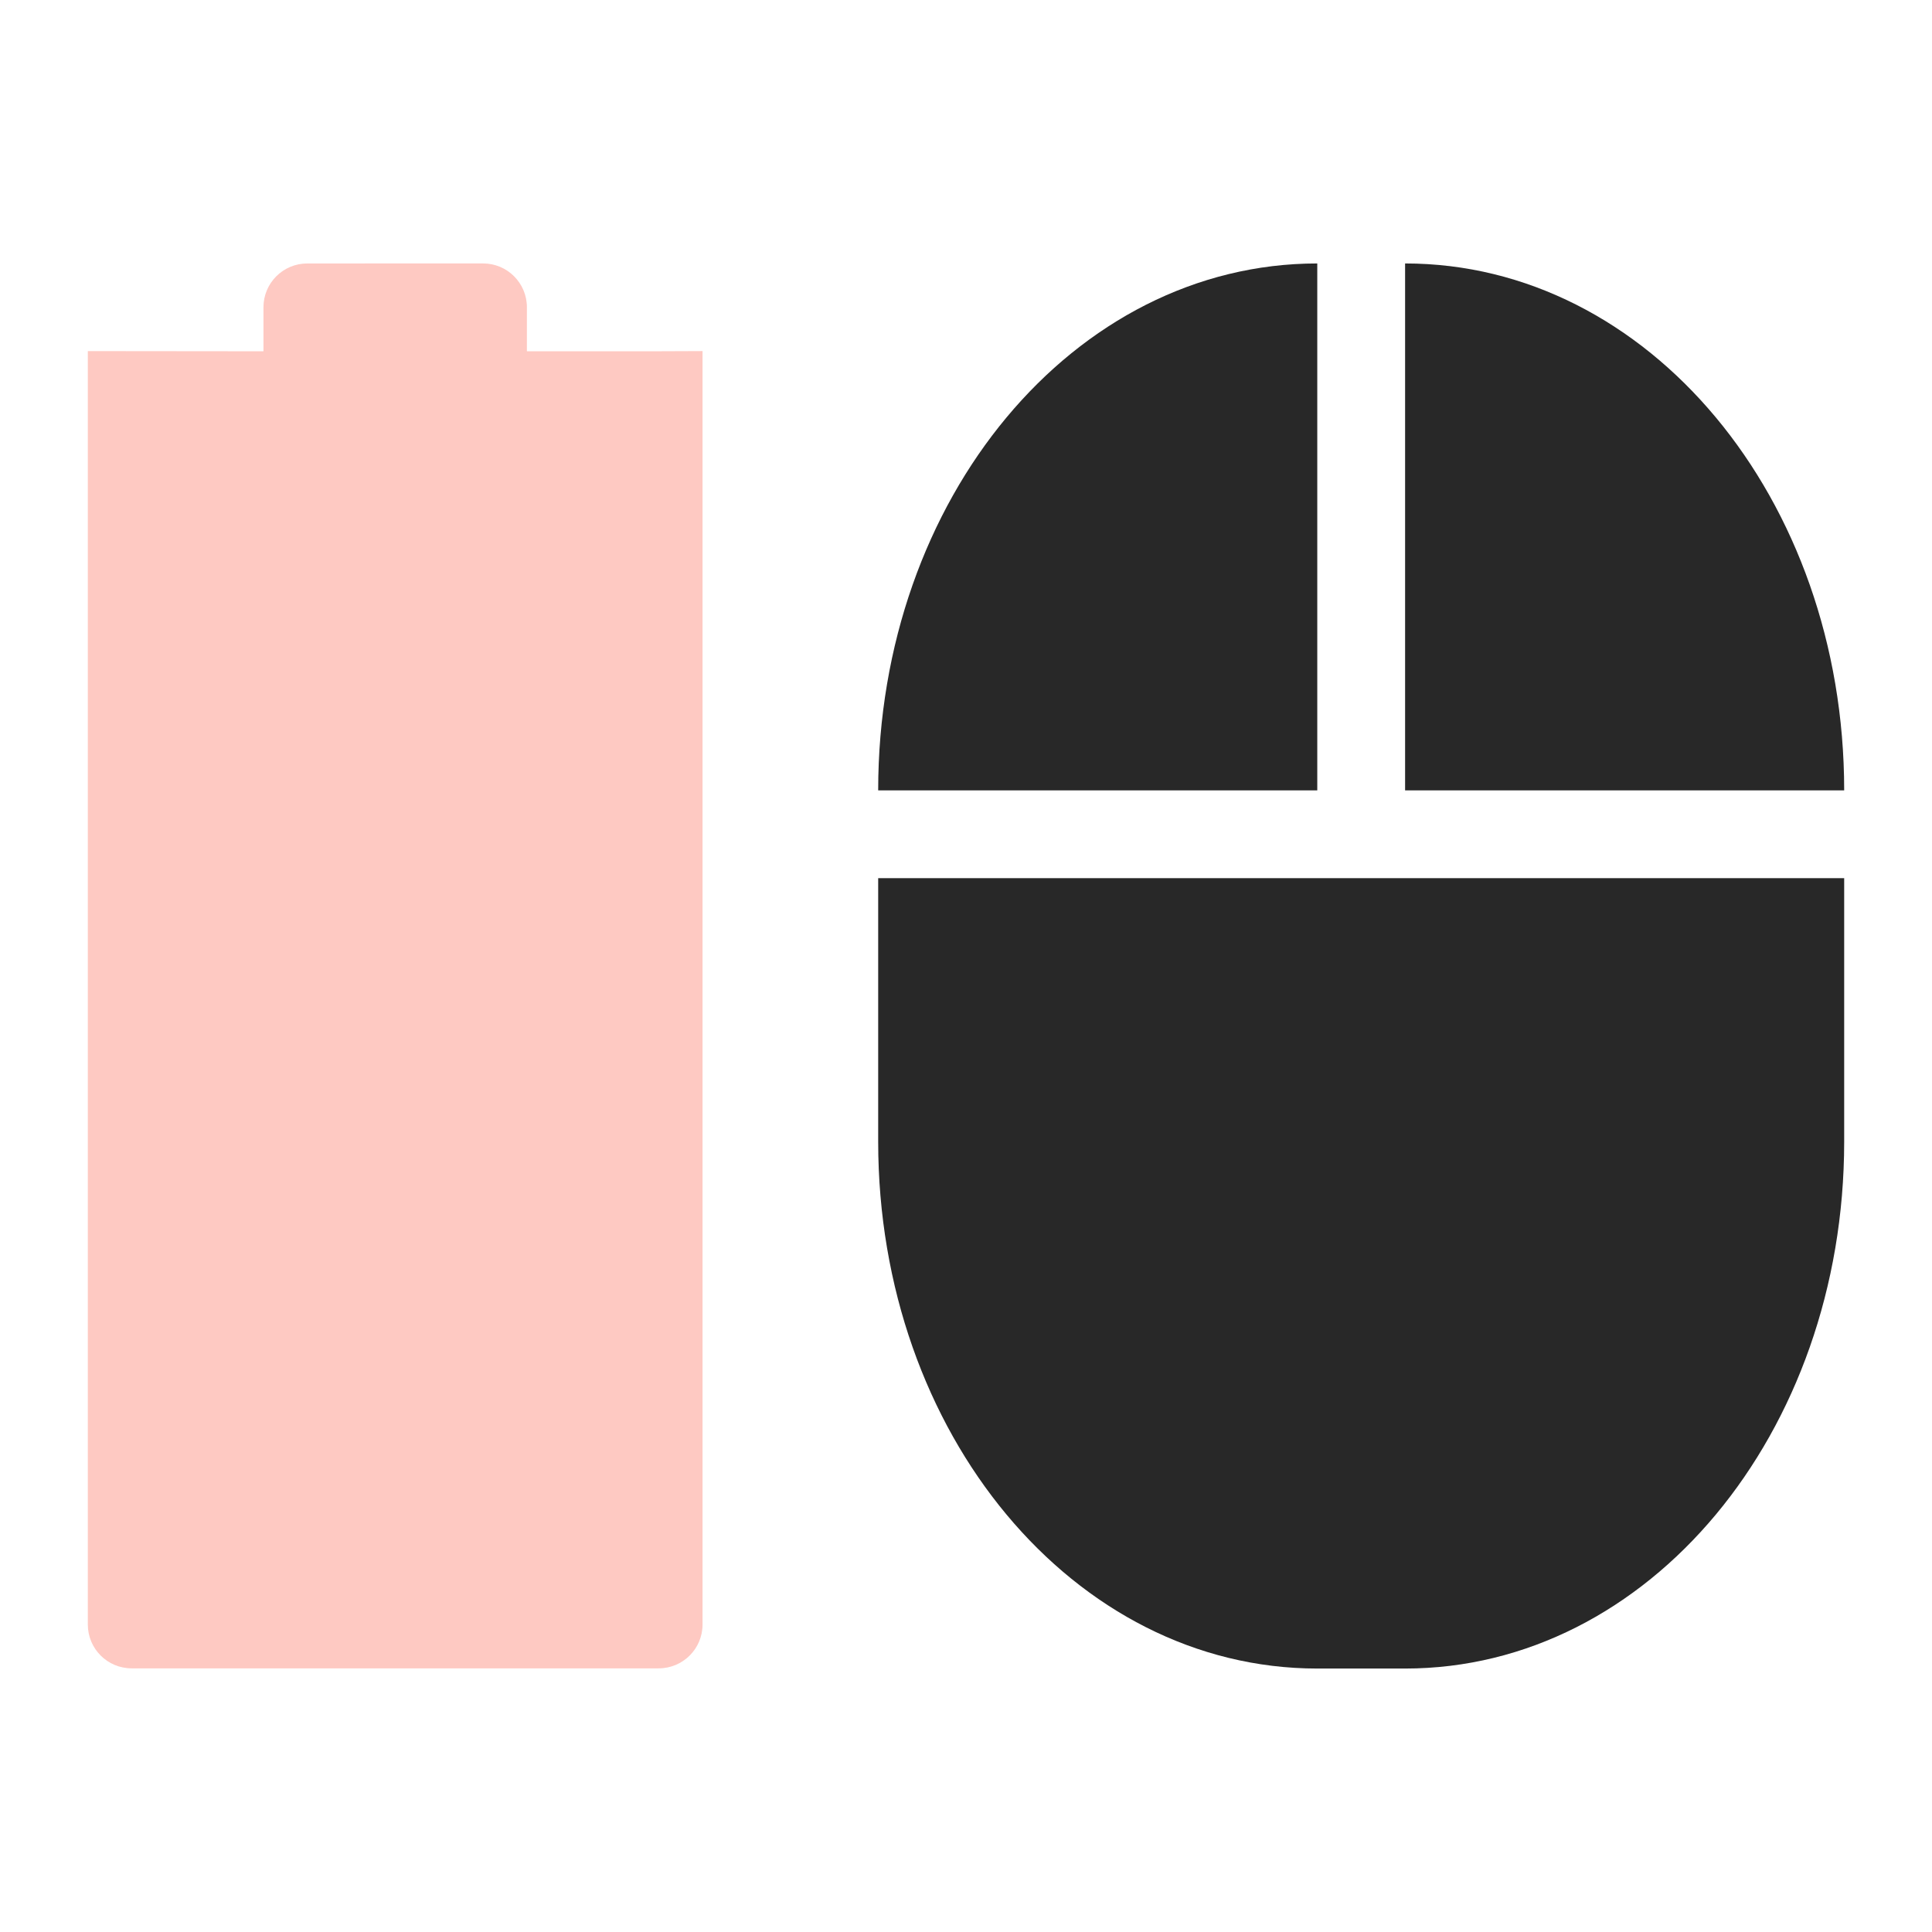
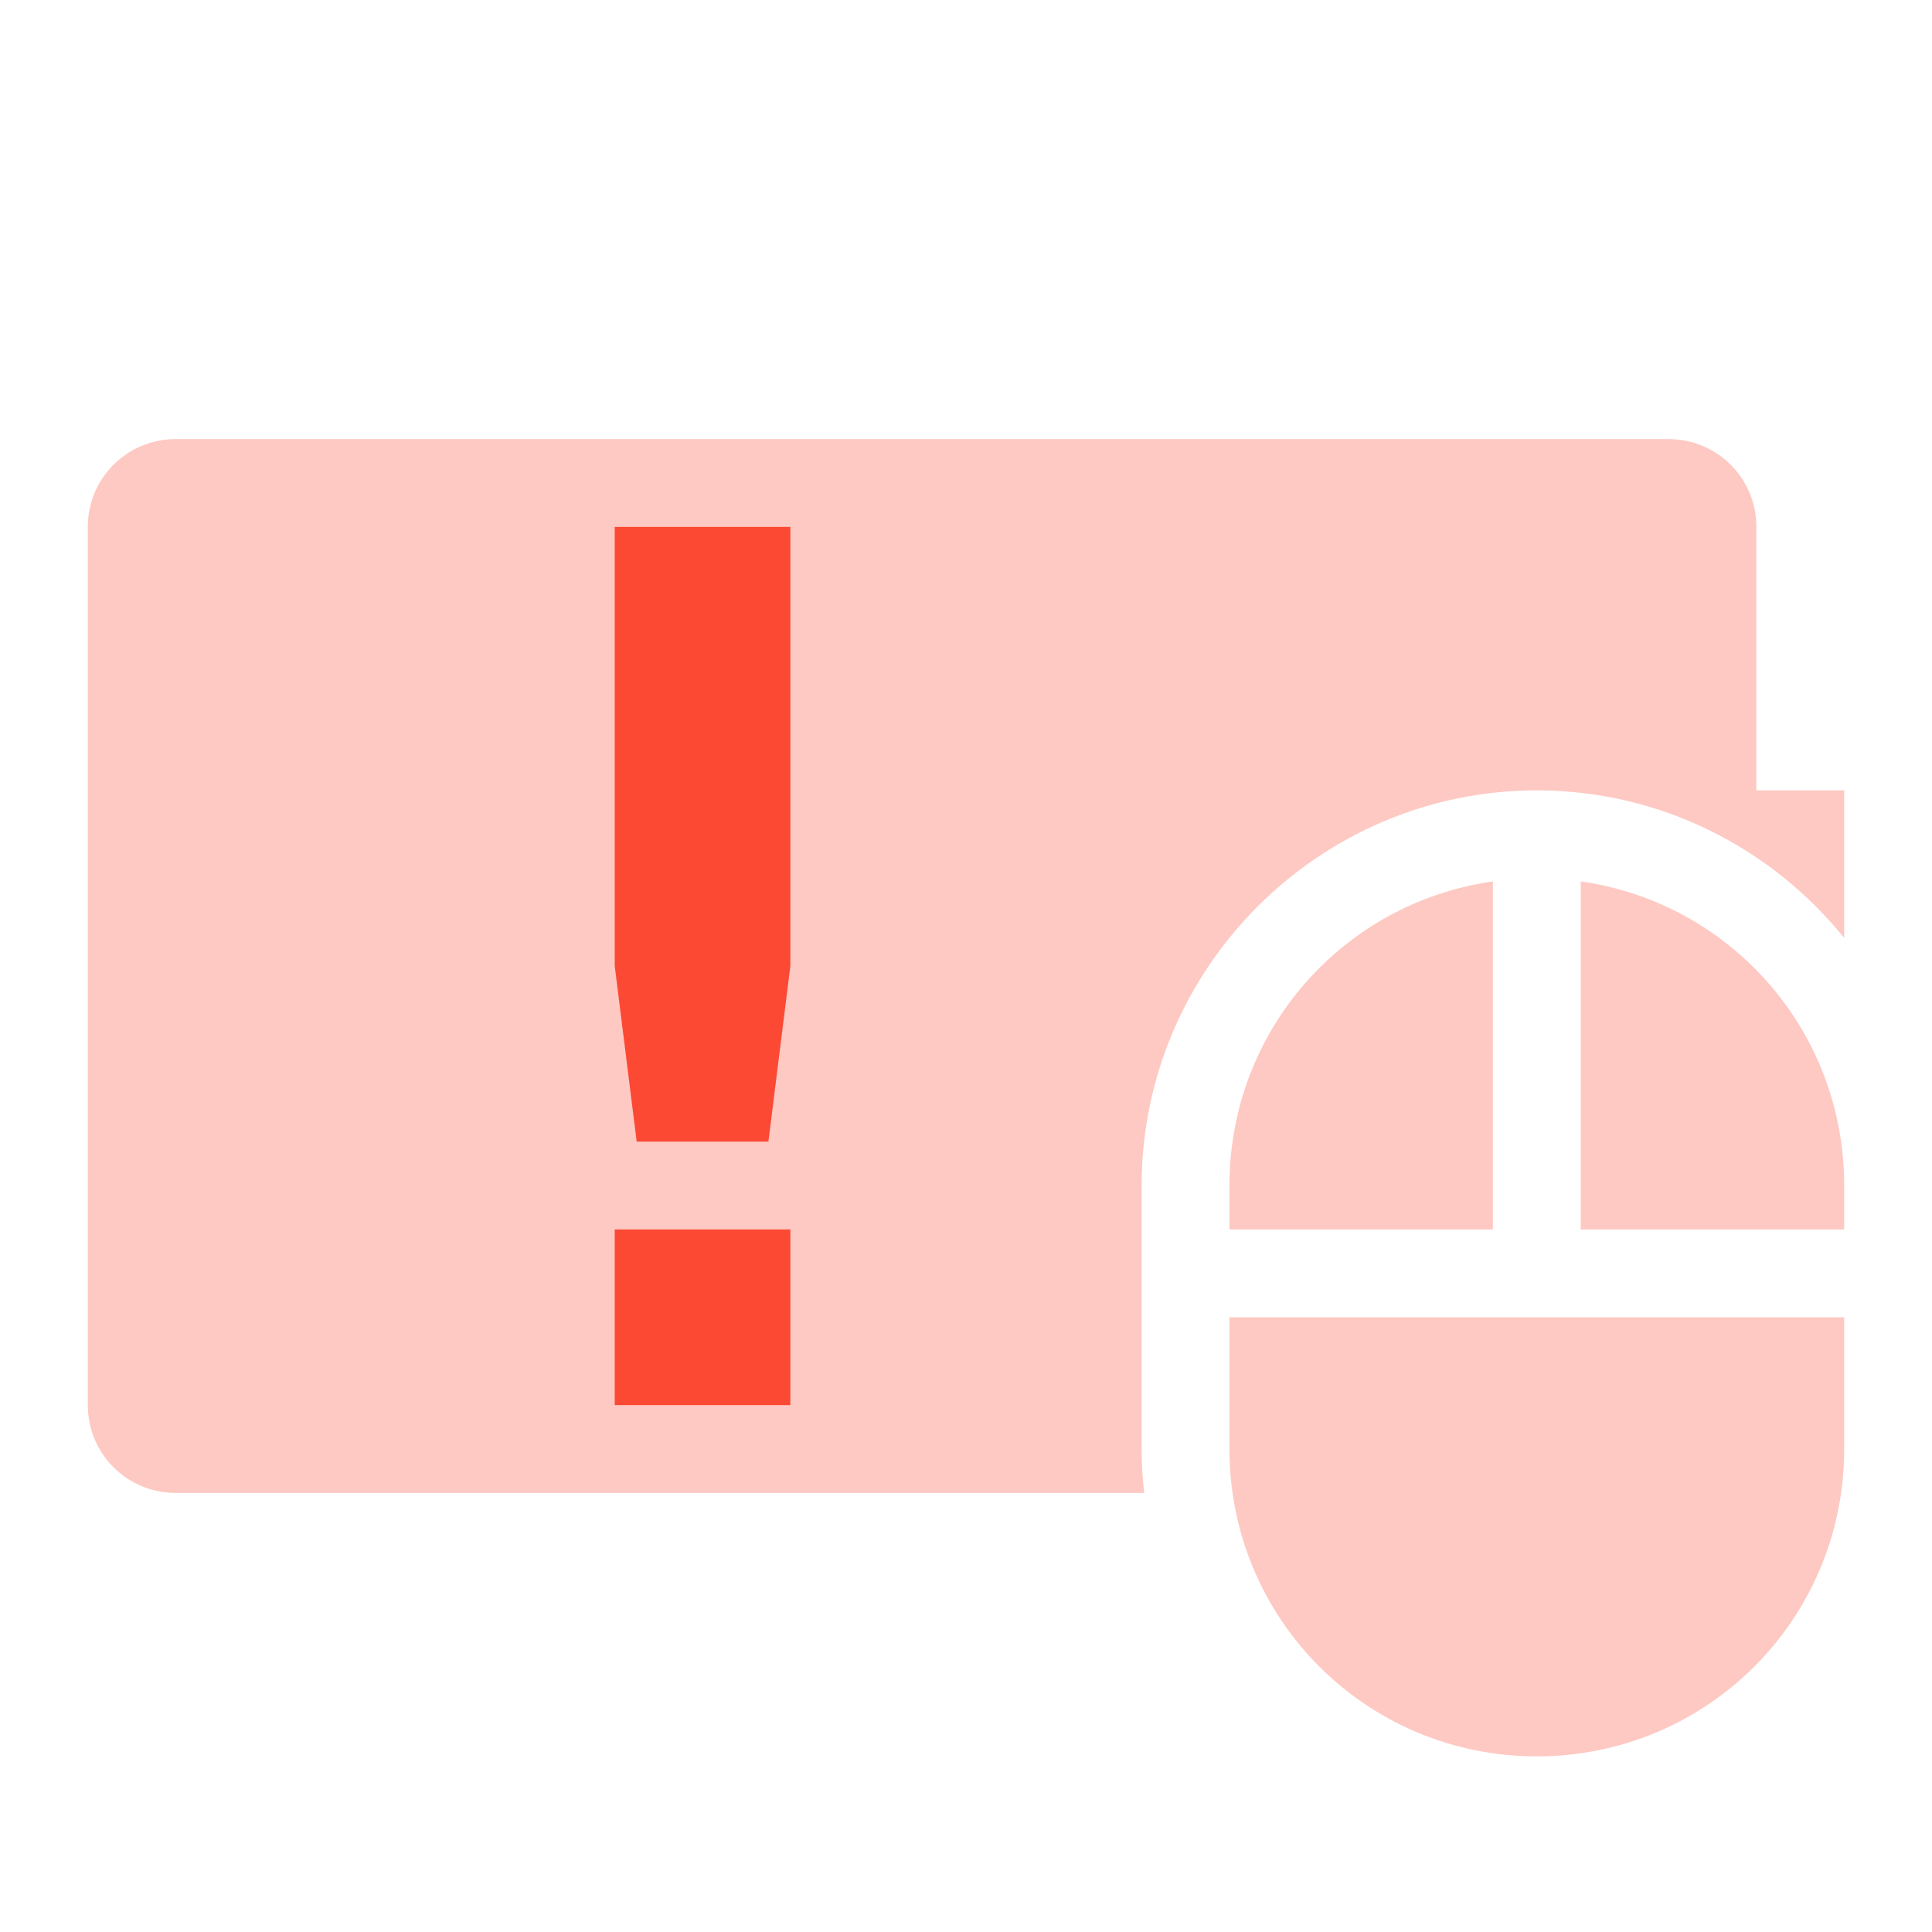
<svg xmlns="http://www.w3.org/2000/svg" width="22" height="22" version="1.1">
  <defs>
    <style id="current-color-scheme" type="text/css">.ColorScheme-Text { color:#282828; } .ColorScheme-Highlight { color:#458588; } .ColorScheme-NeutralText { color:#fe8019; } .ColorScheme-PositiveText { color:#689d6a; } .ColorScheme-NegativeText { color:#fb4934; }</style>
  </defs>
-   <path class="ColorScheme-NegativeText" d="m3.5 3c-0.277 0-0.5 0.223-0.5 0.5v0.5l-2-2e-3v-2.6e-4l-2e-5 14.5c0 0.277 0.223 0.5 0.5 0.5h6c0.277 0 0.5-0.223 0.5-0.5v-14.5l-0.5 2e-3h-1.5v-0.5c0-0.277-0.223-0.5-0.5-0.5z" fill="currentColor" opacity=".3" />
-   <path class="ColorScheme-Text" d="m15 3c-2.77 0-5 2.676-5 6h5zm1 0v6h5c0-3.324-2.23-6-5-6zm-6 7v3c0 3.324 2.23 6 5 6h1c2.77 0 5-2.676 5-6v-3h-5z" fill="currentColor" />
+   <path class="ColorScheme-NegativeText" d="m2 5c-0.554 0-1 0.446-1 1v10c0 0.554 0.446 1 1 1h11.029c-0.018-0.164-0.029-0.331-0.029-0.5v-3c0-2.476 2.024-4.5 4.5-4.5 1.41 0 2.673 0.657 3.5 1.68v-1.68h-1v-3c0-0.554-0.446-1-1-1h-17z" fill="currentColor" opacity=".3" />
+   <path class="ColorScheme-NegativeText" d="m7 6v5l0.25 2h1.5l0.25-2v-5zm0 8v2h2v-2z" fill="currentColor" />
+   <path class="ColorScheme-NegativeText" d="m17 10.037c-1.701 0.241-3 1.694-3 3.463v0.5h3zm1 0v3.963h3v-0.5c0-1.769-1.299-3.222-3-3.463zm-4 4.963v1.5c0 1.939 1.561 3.5 3.5 3.5s3.5-1.561 3.5-3.5v-1.5h-4z" fill="currentColor" opacity=".3" />
</svg>
